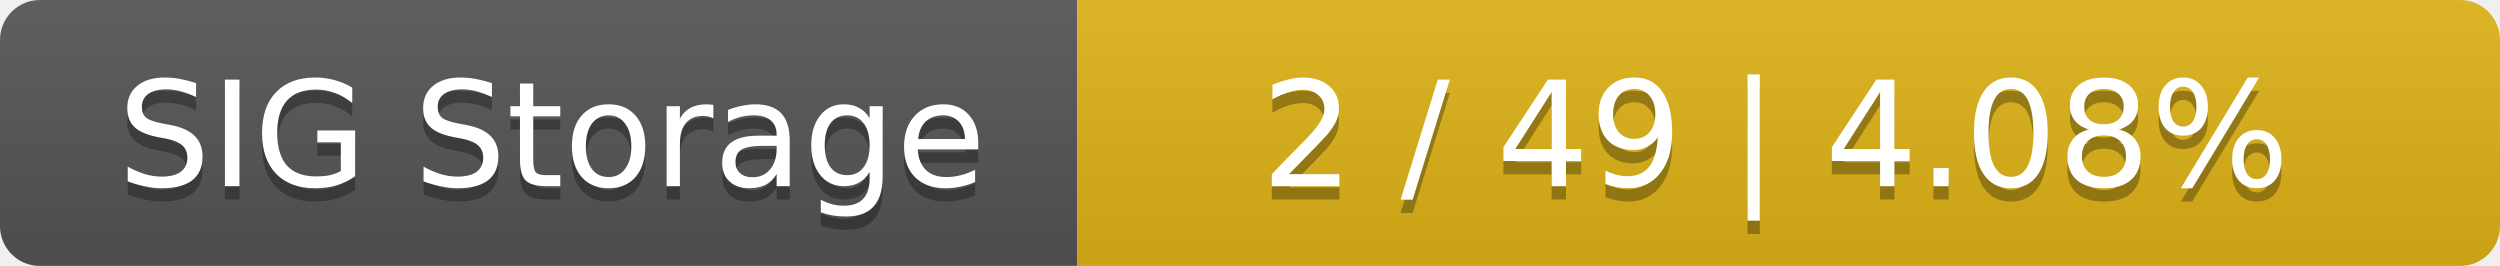
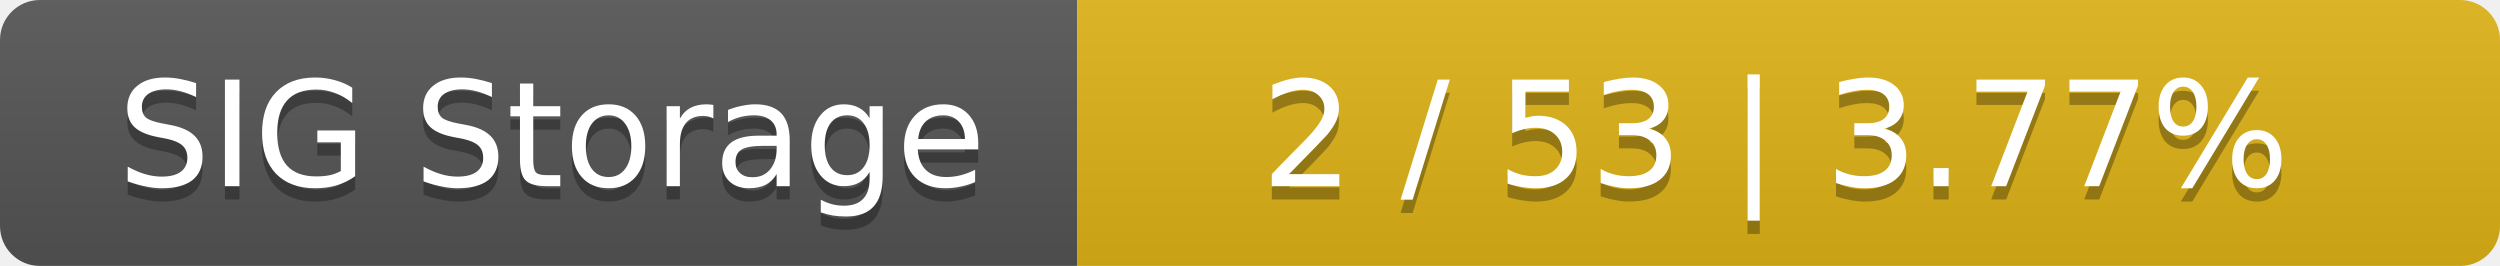
<svg xmlns="http://www.w3.org/2000/svg" width="188" height="20">
  <linearGradient id="smooth" x2="0" y2="100%">
    <stop offset="0" stop-color="#bbb" stop-opacity=".1" />
    <stop offset="1" stop-opacity=".1" />
  </linearGradient>
  <mask id="round">
    <rect width="188" height="20" rx="3" fill="#fff" />
  </mask>
  <g mask="url(#round)">
    <rect width="81" height="20" fill="#555" />
    <rect x="81" width="107" height="20" fill="#dfb317" />
    <rect width="188" height="20" fill="url(#smooth)" />
  </g>
  <g fill="#fff" text-anchor="middle" font-family="DejaVu Sans,Verdana,Geneva,sans-serif" font-size="11">
    <text x="41.5" y="15" fill="#010101" fill-opacity=".3">SIG Storage</text>
    <text x="41.5" y="14">SIG Storage</text>
-     <text x="133.5" y="15" fill="#010101" fill-opacity=".3">2 / 49    |    4.08%</text>
-     <text x="133.5" y="14">2 / 49    |    4.08%</text>
+     <text x="133.5" y="15" fill="#010101" fill-opacity=".3">2 / 53    |    3.77%</text>
+     <text x="133.5" y="14">2 / 53    |    3.77%</text>
  </g>
</svg>
